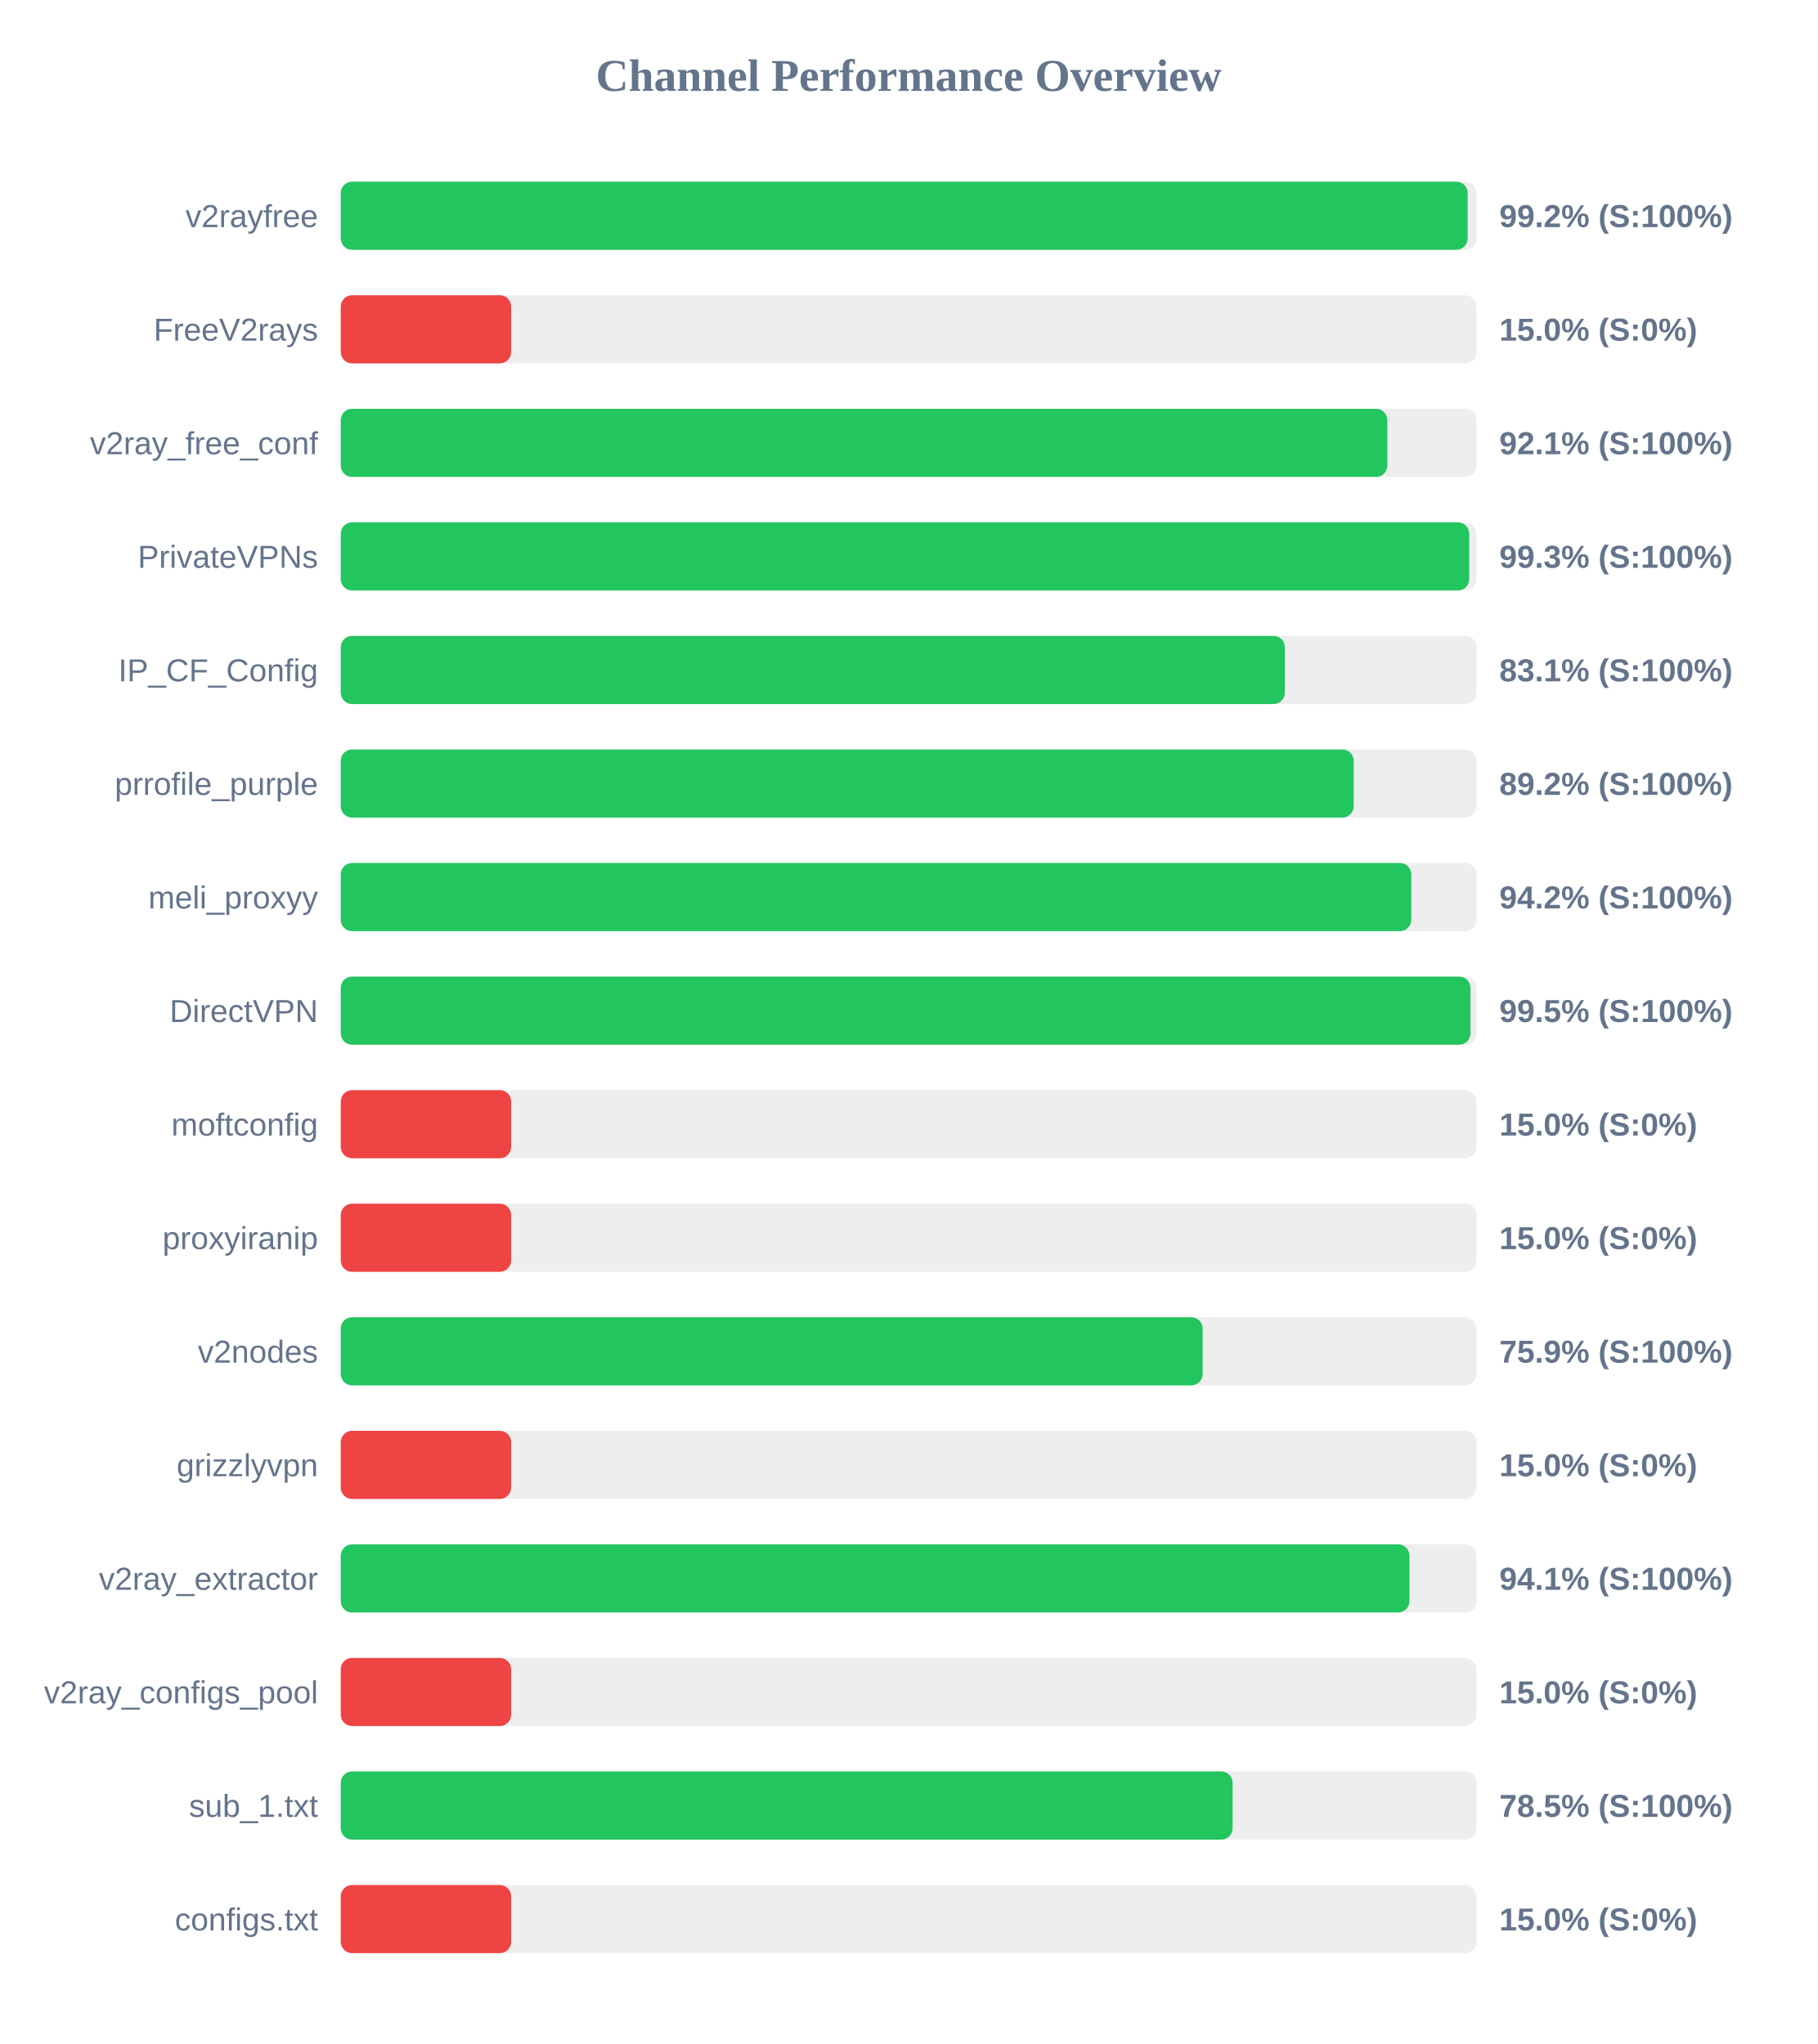
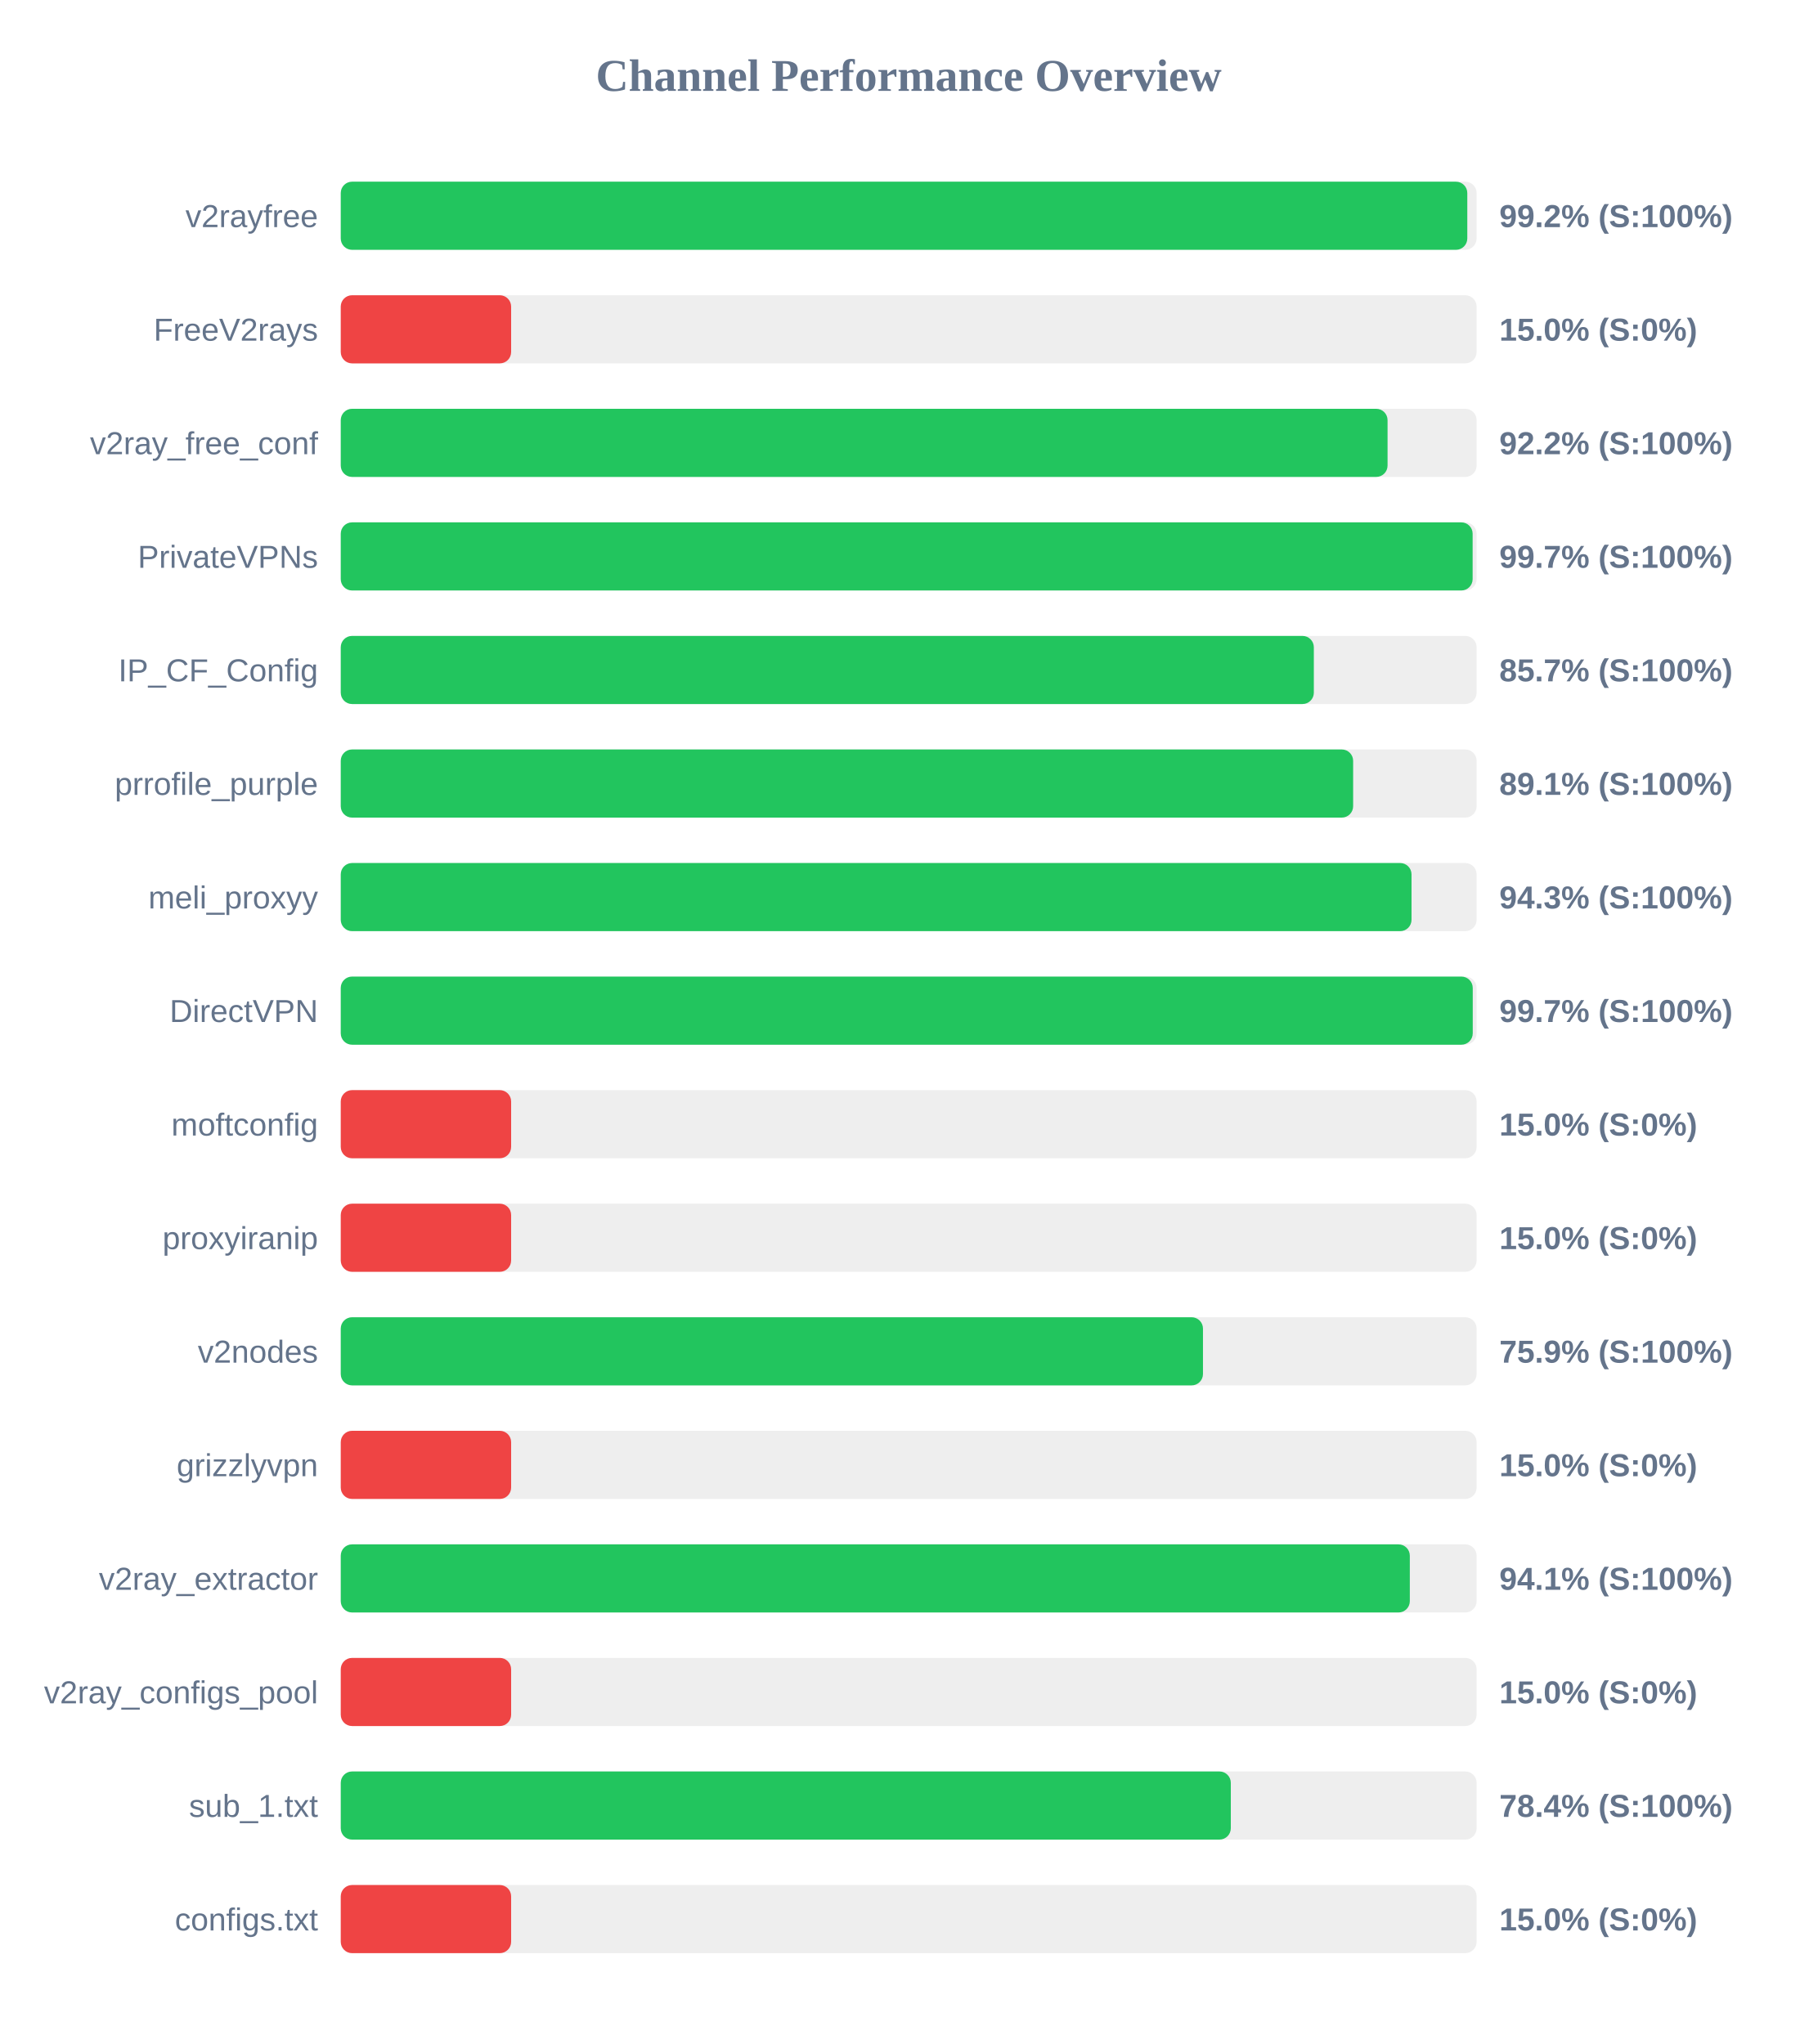
<svg xmlns="http://www.w3.org/2000/svg" width="800" height="900" version="1.1">
  <style>
        .row { font: 14px Arial; fill: #64748b; }
        .score { font: bold 14px Arial; fill: #64748b; }
    </style>
  <text x="400" y="40" text-anchor="middle" font-size="20px" font-weight="bold" fill="#64748b">Channel Performance Overview</text>
  <rect x="150" y="80" width="500" height="30" fill="#eee" rx="5" />
-   <rect x="150" y="80" width="496.05" height="30" fill="#22c55e" rx="5" />
+   <rect x="150" y="80" width="495.9" height="30" fill="#22c55e" rx="5" />
  <text x="140" y="100" text-anchor="end" class="row">v2rayfree</text>
  <text x="660" y="100" text-anchor="start" class="score">99.2% (S:100%)</text>
  <rect x="150" y="130" width="500" height="30" fill="#eee" rx="5" />
  <rect x="150" y="130" width="75.0" height="30" fill="#ef4444" rx="5" />
  <text x="140" y="150" text-anchor="end" class="row">FreeV2rays</text>
  <text x="660" y="150" text-anchor="start" class="score">15.0% (S:0%)</text>
  <rect x="150" y="180" width="500" height="30" fill="#eee" rx="5" />
-   <rect x="150" y="180" width="460.7" height="30" fill="#22c55e" rx="5" />
+   <rect x="150" y="180" width="460.8" height="30" fill="#22c55e" rx="5" />
  <text x="140" y="200" text-anchor="end" class="row">v2ray_free_conf</text>
-   <text x="660" y="200" text-anchor="start" class="score">92.1% (S:100%)</text>
+   <text x="660" y="200" text-anchor="start" class="score">92.2% (S:100%)</text>
  <rect x="150" y="230" width="500" height="30" fill="#eee" rx="5" />
-   <rect x="150" y="230" width="496.75" height="30" fill="#22c55e" rx="5" />
+   <rect x="150" y="230" width="498.25" height="30" fill="#22c55e" rx="5" />
  <text x="140" y="250" text-anchor="end" class="row">PrivateVPNs</text>
-   <text x="660" y="250" text-anchor="start" class="score">99.3% (S:100%)</text>
+   <text x="660" y="250" text-anchor="start" class="score">99.7% (S:100%)</text>
  <rect x="150" y="280" width="500" height="30" fill="#eee" rx="5" />
-   <rect x="150" y="280" width="415.6" height="30" fill="#22c55e" rx="5" />
+   <rect x="150" y="280" width="428.35" height="30" fill="#22c55e" rx="5" />
  <text x="140" y="300" text-anchor="end" class="row">IP_CF_Config</text>
-   <text x="660" y="300" text-anchor="start" class="score">83.1% (S:100%)</text>
+   <text x="660" y="300" text-anchor="start" class="score">85.7% (S:100%)</text>
  <rect x="150" y="330" width="500" height="30" fill="#eee" rx="5" />
-   <rect x="150" y="330" width="445.9" height="30" fill="#22c55e" rx="5" />
+   <rect x="150" y="330" width="445.65" height="30" fill="#22c55e" rx="5" />
  <text x="140" y="350" text-anchor="end" class="row">prrofile_purple</text>
-   <text x="660" y="350" text-anchor="start" class="score">89.2% (S:100%)</text>
+   <text x="660" y="350" text-anchor="start" class="score">89.1% (S:100%)</text>
  <rect x="150" y="380" width="500" height="30" fill="#eee" rx="5" />
-   <rect x="150" y="380" width="471.25" height="30" fill="#22c55e" rx="5" />
+   <rect x="150" y="380" width="471.35" height="30" fill="#22c55e" rx="5" />
  <text x="140" y="400" text-anchor="end" class="row">meli_proxyy</text>
-   <text x="660" y="400" text-anchor="start" class="score">94.2% (S:100%)</text>
+   <text x="660" y="400" text-anchor="start" class="score">94.3% (S:100%)</text>
  <rect x="150" y="430" width="500" height="30" fill="#eee" rx="5" />
-   <rect x="150" y="430" width="497.3" height="30" fill="#22c55e" rx="5" />
+   <rect x="150" y="430" width="498.3" height="30" fill="#22c55e" rx="5" />
  <text x="140" y="450" text-anchor="end" class="row">DirectVPN</text>
-   <text x="660" y="450" text-anchor="start" class="score">99.5% (S:100%)</text>
+   <text x="660" y="450" text-anchor="start" class="score">99.7% (S:100%)</text>
  <rect x="150" y="480" width="500" height="30" fill="#eee" rx="5" />
  <rect x="150" y="480" width="75.0" height="30" fill="#ef4444" rx="5" />
  <text x="140" y="500" text-anchor="end" class="row">moftconfig</text>
  <text x="660" y="500" text-anchor="start" class="score">15.0% (S:0%)</text>
  <rect x="150" y="530" width="500" height="30" fill="#eee" rx="5" />
  <rect x="150" y="530" width="75.0" height="30" fill="#ef4444" rx="5" />
  <text x="140" y="550" text-anchor="end" class="row">proxyiranip</text>
  <text x="660" y="550" text-anchor="start" class="score">15.0% (S:0%)</text>
  <rect x="150" y="580" width="500" height="30" fill="#eee" rx="5" />
-   <rect x="150" y="580" width="379.4" height="30" fill="#22c55e" rx="5" />
+   <rect x="150" y="580" width="379.55" height="30" fill="#22c55e" rx="5" />
  <text x="140" y="600" text-anchor="end" class="row">v2nodes</text>
  <text x="660" y="600" text-anchor="start" class="score">75.9% (S:100%)</text>
  <rect x="150" y="630" width="500" height="30" fill="#eee" rx="5" />
  <rect x="150" y="630" width="75.0" height="30" fill="#ef4444" rx="5" />
  <text x="140" y="650" text-anchor="end" class="row">grizzlyvpn</text>
  <text x="660" y="650" text-anchor="start" class="score">15.0% (S:0%)</text>
  <rect x="150" y="680" width="500" height="30" fill="#eee" rx="5" />
-   <rect x="150" y="680" width="470.45" height="30" fill="#22c55e" rx="5" />
+   <rect x="150" y="680" width="470.6" height="30" fill="#22c55e" rx="5" />
  <text x="140" y="700" text-anchor="end" class="row">v2ray_extractor</text>
  <text x="660" y="700" text-anchor="start" class="score">94.1% (S:100%)</text>
  <rect x="150" y="730" width="500" height="30" fill="#eee" rx="5" />
  <rect x="150" y="730" width="75.0" height="30" fill="#ef4444" rx="5" />
  <text x="140" y="750" text-anchor="end" class="row">v2ray_configs_pool</text>
  <text x="660" y="750" text-anchor="start" class="score">15.0% (S:0%)</text>
  <rect x="150" y="780" width="500" height="30" fill="#eee" rx="5" />
-   <rect x="150" y="780" width="392.6" height="30" fill="#22c55e" rx="5" />
+   <rect x="150" y="780" width="391.8" height="30" fill="#22c55e" rx="5" />
  <text x="140" y="800" text-anchor="end" class="row">sub_1.txt</text>
-   <text x="660" y="800" text-anchor="start" class="score">78.5% (S:100%)</text>
+   <text x="660" y="800" text-anchor="start" class="score">78.4% (S:100%)</text>
  <rect x="150" y="830" width="500" height="30" fill="#eee" rx="5" />
  <rect x="150" y="830" width="75.0" height="30" fill="#ef4444" rx="5" />
  <text x="140" y="850" text-anchor="end" class="row">configs.txt</text>
  <text x="660" y="850" text-anchor="start" class="score">15.0% (S:0%)</text>
</svg>
